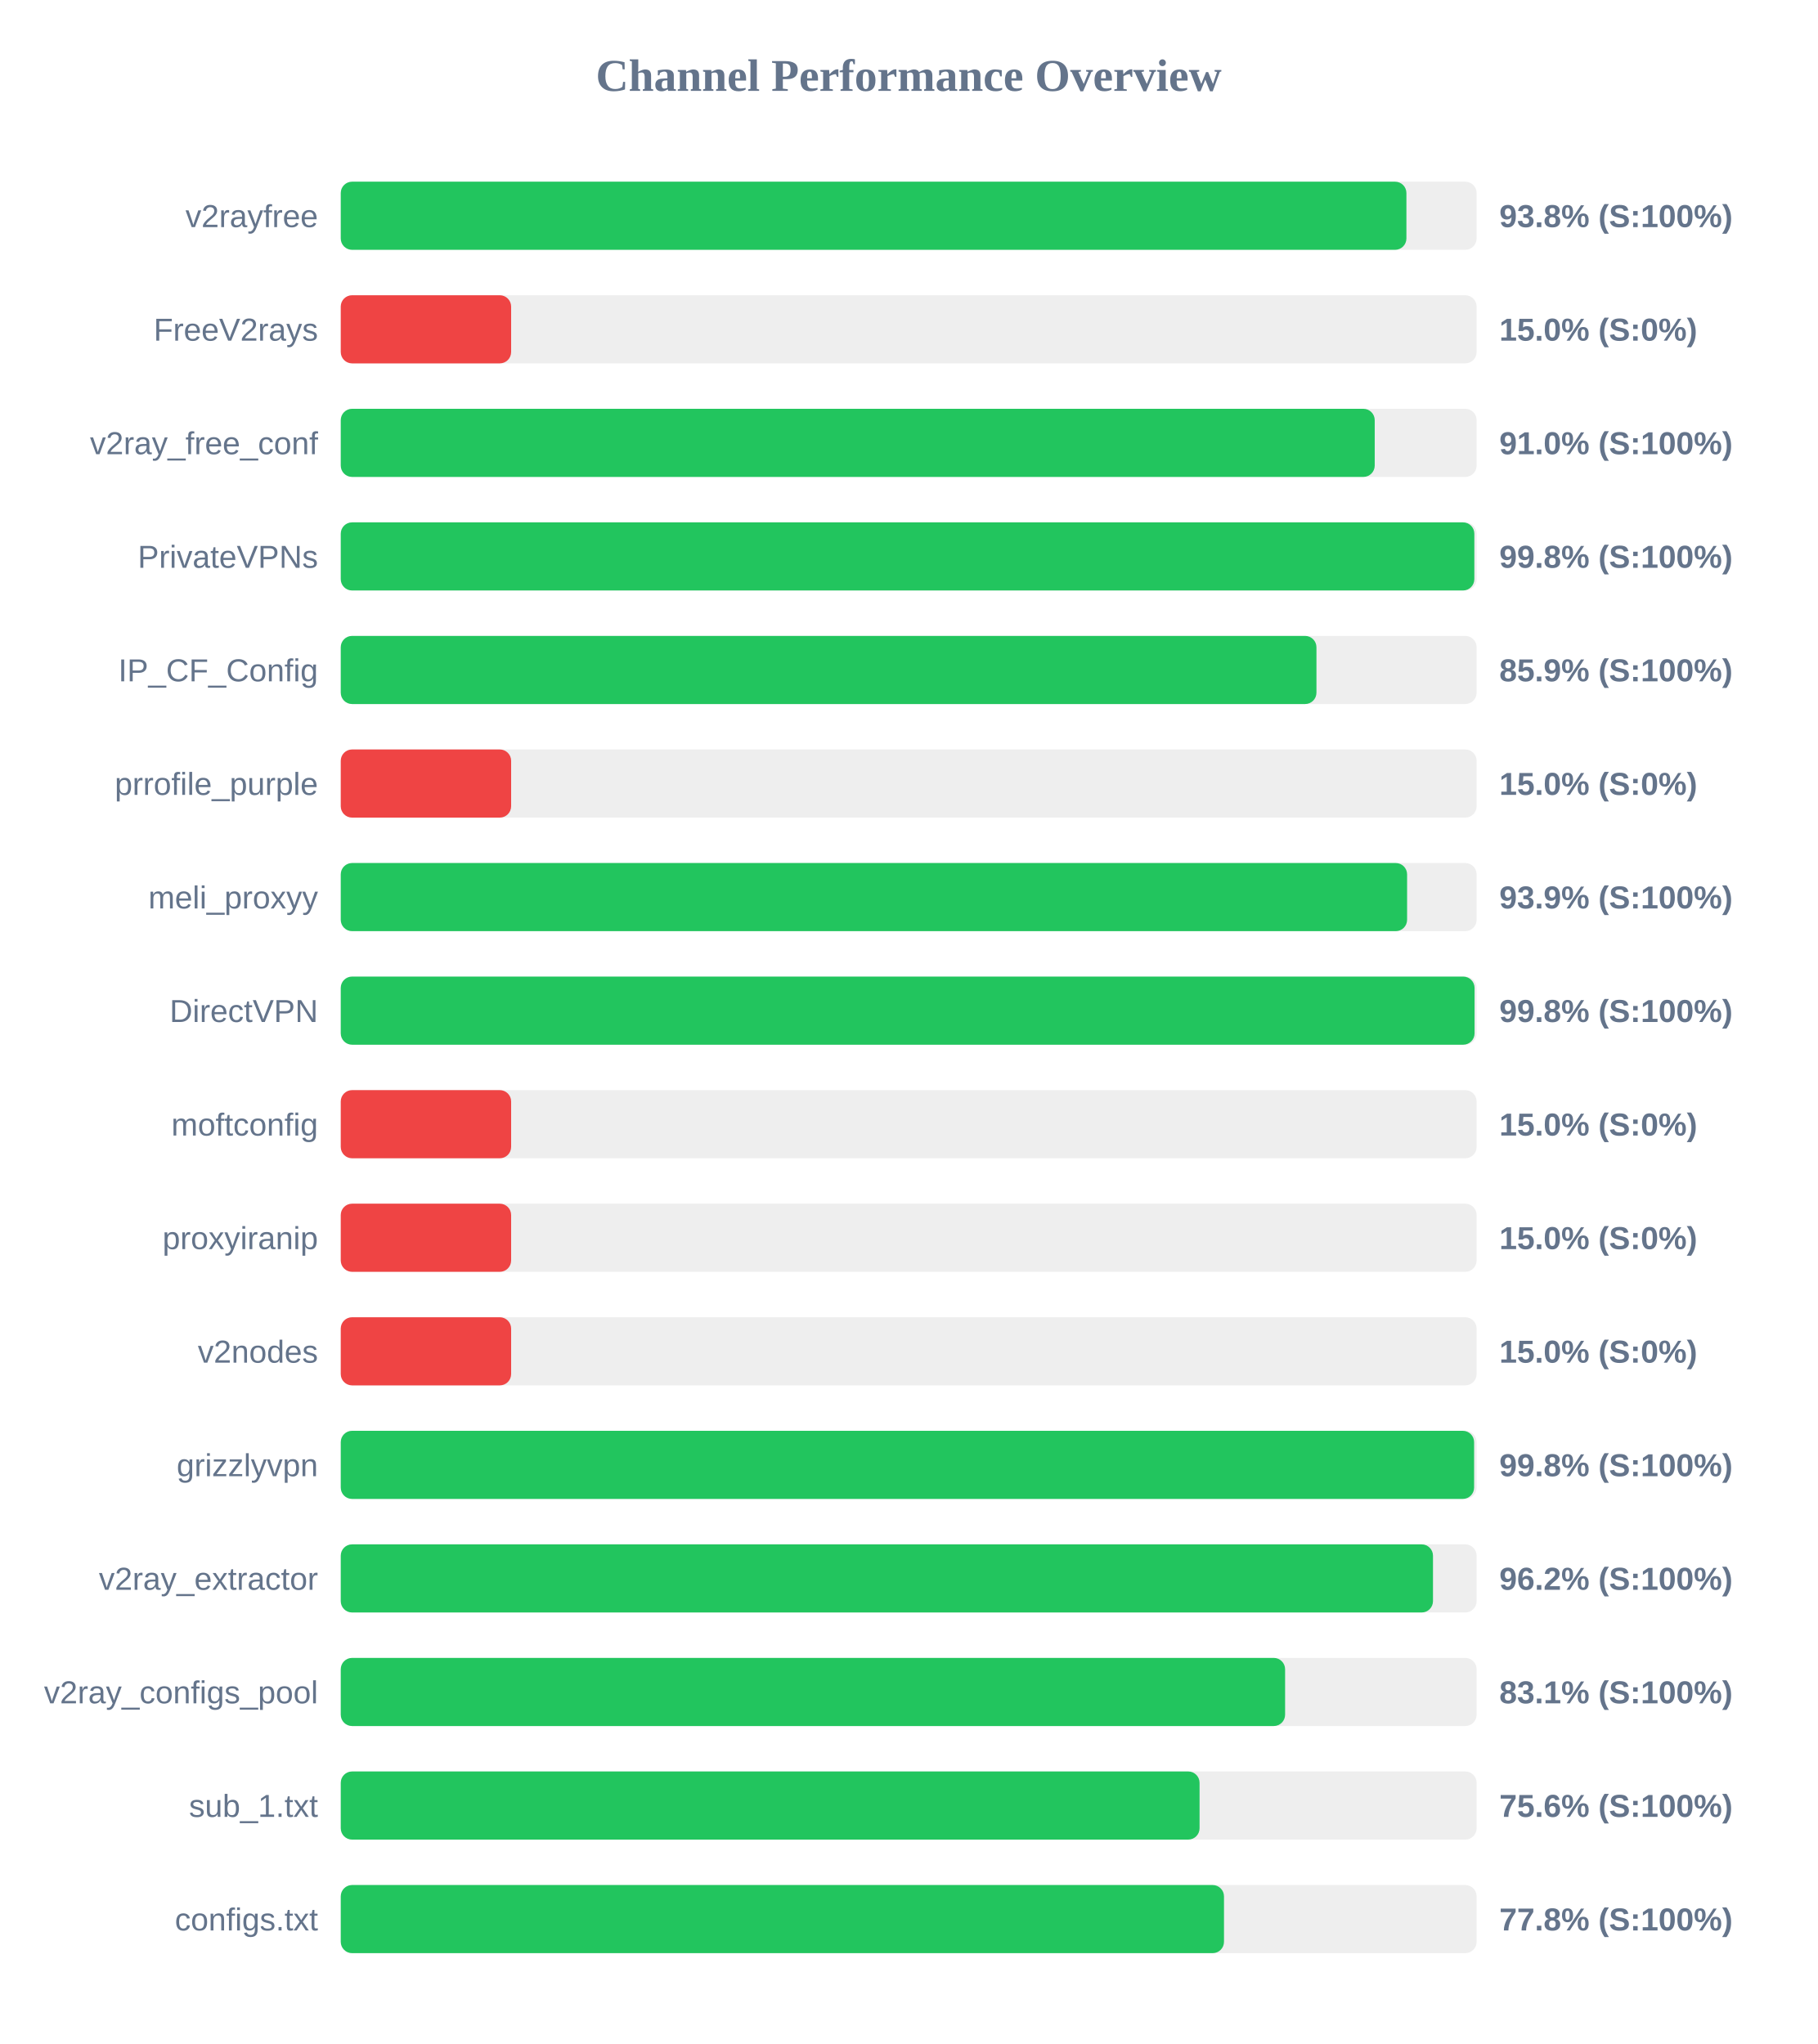
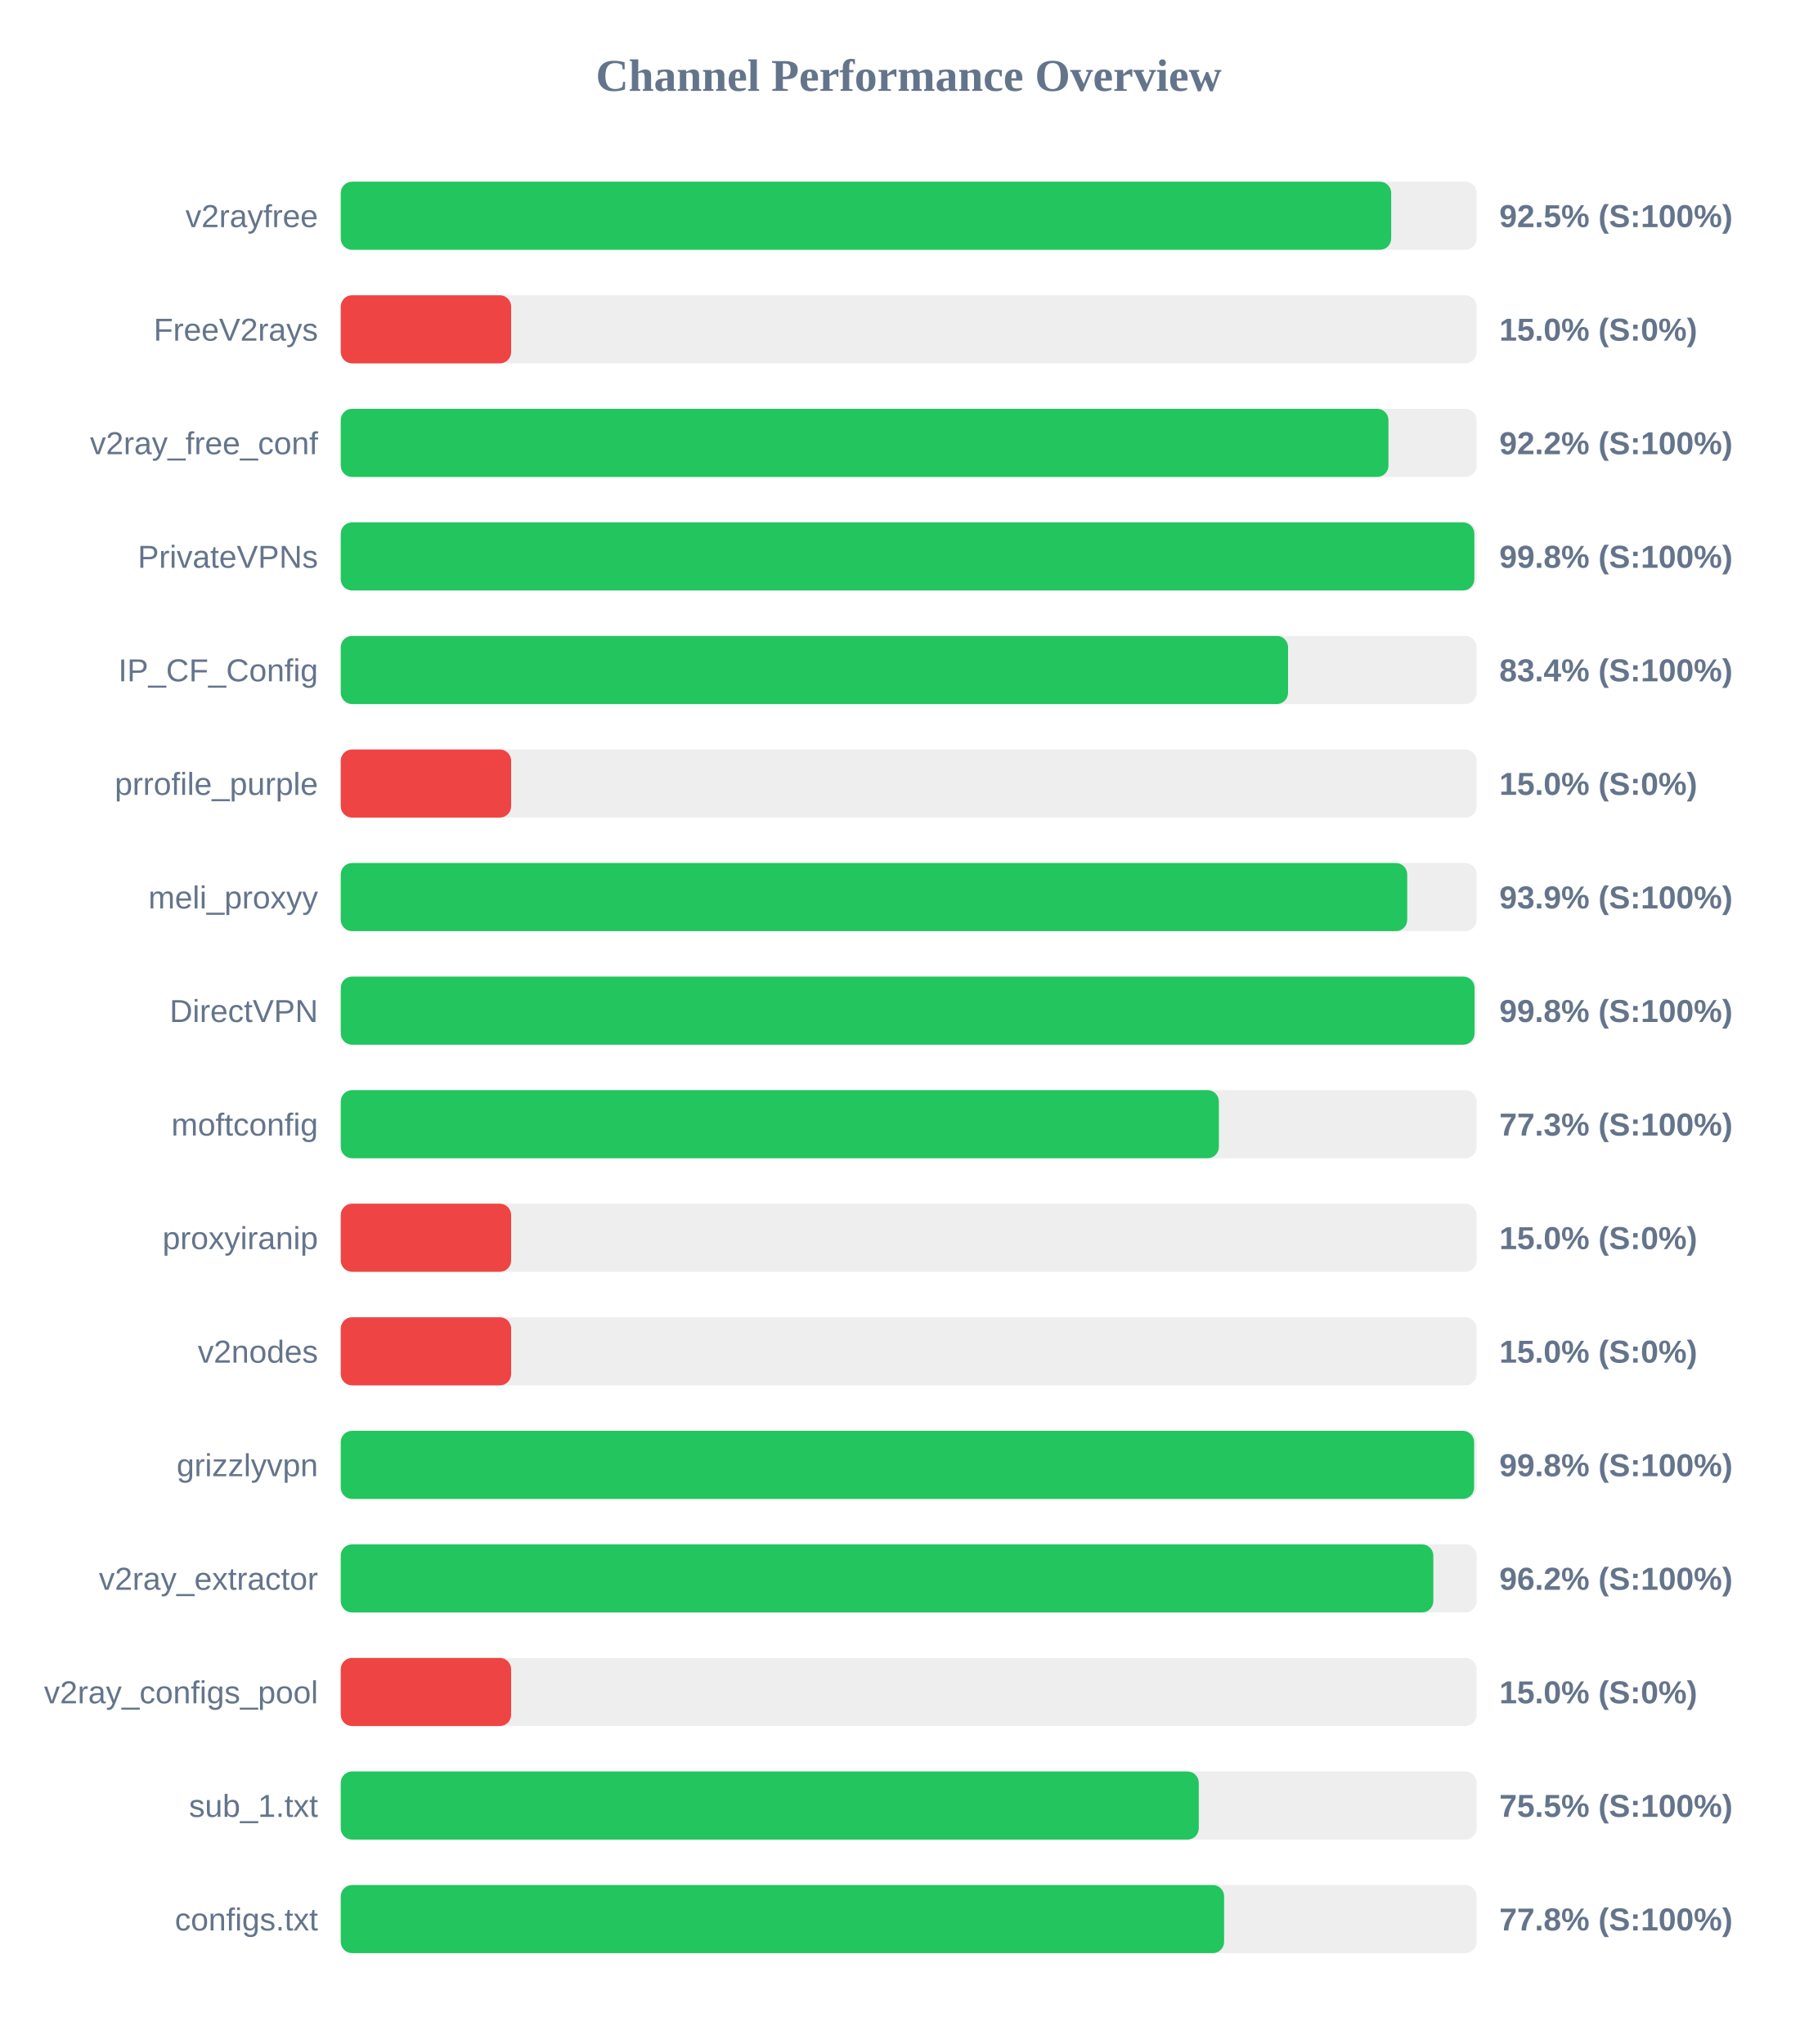
<svg xmlns="http://www.w3.org/2000/svg" width="800" height="900" version="1.1">
  <style>
        .row { font: 14px Arial; fill: #64748b; }
        .score { font: bold 14px Arial; fill: #64748b; }
    </style>
  <text x="400" y="40" text-anchor="middle" font-size="20px" font-weight="bold" fill="#64748b">Channel Performance Overview</text>
  <rect x="150" y="80" width="500" height="30" fill="#eee" rx="5" />
-   <rect x="150" y="80" width="469.1" height="30" fill="#22c55e" rx="5" />
+   <rect x="150" y="80" width="462.4" height="30" fill="#22c55e" rx="5" />
  <text x="140" y="100" text-anchor="end" class="row">v2rayfree</text>
-   <text x="660" y="100" text-anchor="start" class="score">93.8% (S:100%)</text>
+   <text x="660" y="100" text-anchor="start" class="score">92.5% (S:100%)</text>
  <rect x="150" y="130" width="500" height="30" fill="#eee" rx="5" />
  <rect x="150" y="130" width="75.0" height="30" fill="#ef4444" rx="5" />
  <text x="140" y="150" text-anchor="end" class="row">FreeV2rays</text>
  <text x="660" y="150" text-anchor="start" class="score">15.0% (S:0%)</text>
  <rect x="150" y="180" width="500" height="30" fill="#eee" rx="5" />
-   <rect x="150" y="180" width="455.15" height="30" fill="#22c55e" rx="5" />
+   <rect x="150" y="180" width="461.2" height="30" fill="#22c55e" rx="5" />
  <text x="140" y="200" text-anchor="end" class="row">v2ray_free_conf</text>
-   <text x="660" y="200" text-anchor="start" class="score">91.0% (S:100%)</text>
+   <text x="660" y="200" text-anchor="start" class="score">92.2% (S:100%)</text>
  <rect x="150" y="230" width="500" height="30" fill="#eee" rx="5" />
  <rect x="150" y="230" width="499.0" height="30" fill="#22c55e" rx="5" />
  <text x="140" y="250" text-anchor="end" class="row">PrivateVPNs</text>
  <text x="660" y="250" text-anchor="start" class="score">99.8% (S:100%)</text>
  <rect x="150" y="280" width="500" height="30" fill="#eee" rx="5" />
-   <rect x="150" y="280" width="429.5" height="30" fill="#22c55e" rx="5" />
+   <rect x="150" y="280" width="417.0" height="30" fill="#22c55e" rx="5" />
  <text x="140" y="300" text-anchor="end" class="row">IP_CF_Config</text>
-   <text x="660" y="300" text-anchor="start" class="score">85.9% (S:100%)</text>
+   <text x="660" y="300" text-anchor="start" class="score">83.4% (S:100%)</text>
  <rect x="150" y="330" width="500" height="30" fill="#eee" rx="5" />
  <rect x="150" y="330" width="75.0" height="30" fill="#ef4444" rx="5" />
  <text x="140" y="350" text-anchor="end" class="row">prrofile_purple</text>
  <text x="660" y="350" text-anchor="start" class="score">15.0% (S:0%)</text>
  <rect x="150" y="380" width="500" height="30" fill="#eee" rx="5" />
-   <rect x="150" y="380" width="469.4" height="30" fill="#22c55e" rx="5" />
+   <rect x="150" y="380" width="469.45" height="30" fill="#22c55e" rx="5" />
  <text x="140" y="400" text-anchor="end" class="row">meli_proxyy</text>
  <text x="660" y="400" text-anchor="start" class="score">93.9% (S:100%)</text>
  <rect x="150" y="430" width="500" height="30" fill="#eee" rx="5" />
  <rect x="150" y="430" width="499.1" height="30" fill="#22c55e" rx="5" />
  <text x="140" y="450" text-anchor="end" class="row">DirectVPN</text>
  <text x="660" y="450" text-anchor="start" class="score">99.8% (S:100%)</text>
  <rect x="150" y="480" width="500" height="30" fill="#eee" rx="5" />
-   <rect x="150" y="480" width="75.0" height="30" fill="#ef4444" rx="5" />
+   <rect x="150" y="480" width="386.55" height="30" fill="#22c55e" rx="5" />
  <text x="140" y="500" text-anchor="end" class="row">moftconfig</text>
-   <text x="660" y="500" text-anchor="start" class="score">15.0% (S:0%)</text>
+   <text x="660" y="500" text-anchor="start" class="score">77.3% (S:100%)</text>
  <rect x="150" y="530" width="500" height="30" fill="#eee" rx="5" />
  <rect x="150" y="530" width="75.0" height="30" fill="#ef4444" rx="5" />
  <text x="140" y="550" text-anchor="end" class="row">proxyiranip</text>
  <text x="660" y="550" text-anchor="start" class="score">15.0% (S:0%)</text>
  <rect x="150" y="580" width="500" height="30" fill="#eee" rx="5" />
  <rect x="150" y="580" width="75.0" height="30" fill="#ef4444" rx="5" />
  <text x="140" y="600" text-anchor="end" class="row">v2nodes</text>
  <text x="660" y="600" text-anchor="start" class="score">15.0% (S:0%)</text>
  <rect x="150" y="630" width="500" height="30" fill="#eee" rx="5" />
  <rect x="150" y="630" width="498.9" height="30" fill="#22c55e" rx="5" />
  <text x="140" y="650" text-anchor="end" class="row">grizzlyvpn</text>
  <text x="660" y="650" text-anchor="start" class="score">99.8% (S:100%)</text>
  <rect x="150" y="680" width="500" height="30" fill="#eee" rx="5" />
-   <rect x="150" y="680" width="480.8" height="30" fill="#22c55e" rx="5" />
+   <rect x="150" y="680" width="480.95" height="30" fill="#22c55e" rx="5" />
  <text x="140" y="700" text-anchor="end" class="row">v2ray_extractor</text>
  <text x="660" y="700" text-anchor="start" class="score">96.2% (S:100%)</text>
  <rect x="150" y="730" width="500" height="30" fill="#eee" rx="5" />
-   <rect x="150" y="730" width="415.7" height="30" fill="#22c55e" rx="5" />
+   <rect x="150" y="730" width="75.0" height="30" fill="#ef4444" rx="5" />
  <text x="140" y="750" text-anchor="end" class="row">v2ray_configs_pool</text>
-   <text x="660" y="750" text-anchor="start" class="score">83.1% (S:100%)</text>
+   <text x="660" y="750" text-anchor="start" class="score">15.0% (S:0%)</text>
  <rect x="150" y="780" width="500" height="30" fill="#eee" rx="5" />
-   <rect x="150" y="780" width="378.05" height="30" fill="#22c55e" rx="5" />
+   <rect x="150" y="780" width="377.7" height="30" fill="#22c55e" rx="5" />
  <text x="140" y="800" text-anchor="end" class="row">sub_1.txt</text>
-   <text x="660" y="800" text-anchor="start" class="score">75.6% (S:100%)</text>
+   <text x="660" y="800" text-anchor="start" class="score">75.5% (S:100%)</text>
  <rect x="150" y="830" width="500" height="30" fill="#eee" rx="5" />
-   <rect x="150" y="830" width="388.8" height="30" fill="#22c55e" rx="5" />
+   <rect x="150" y="830" width="388.85" height="30" fill="#22c55e" rx="5" />
  <text x="140" y="850" text-anchor="end" class="row">configs.txt</text>
  <text x="660" y="850" text-anchor="start" class="score">77.8% (S:100%)</text>
</svg>
